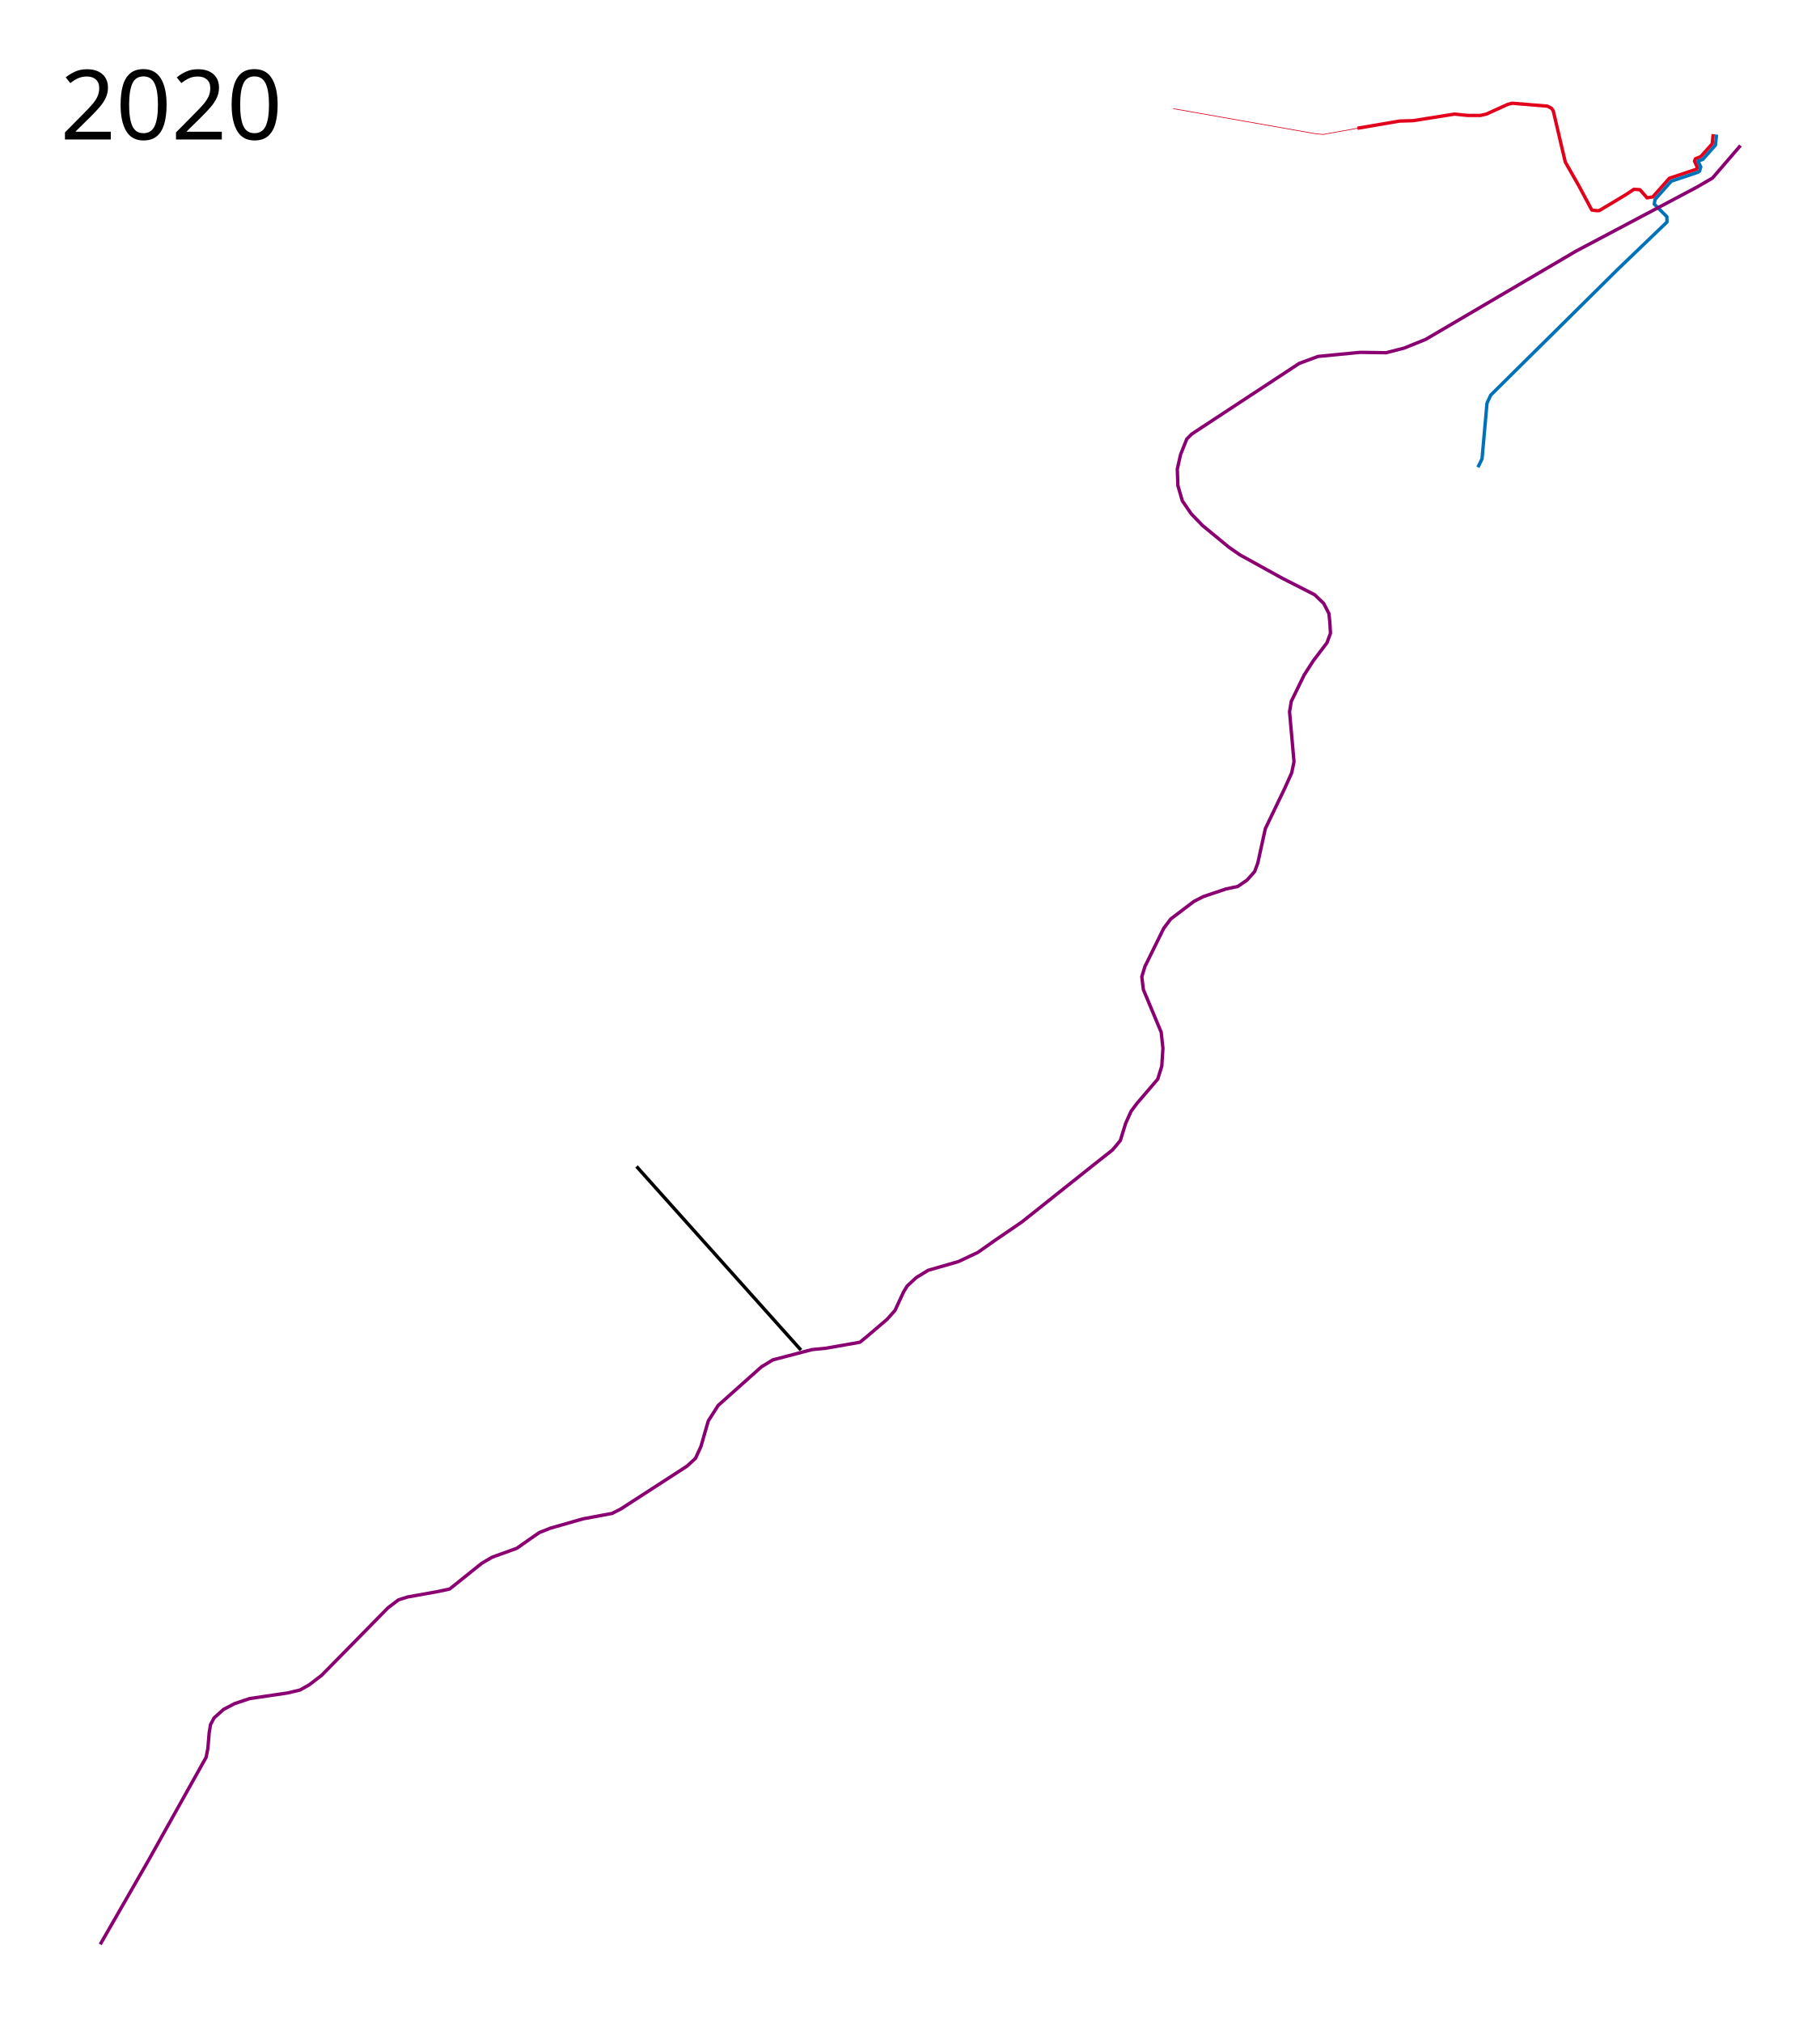
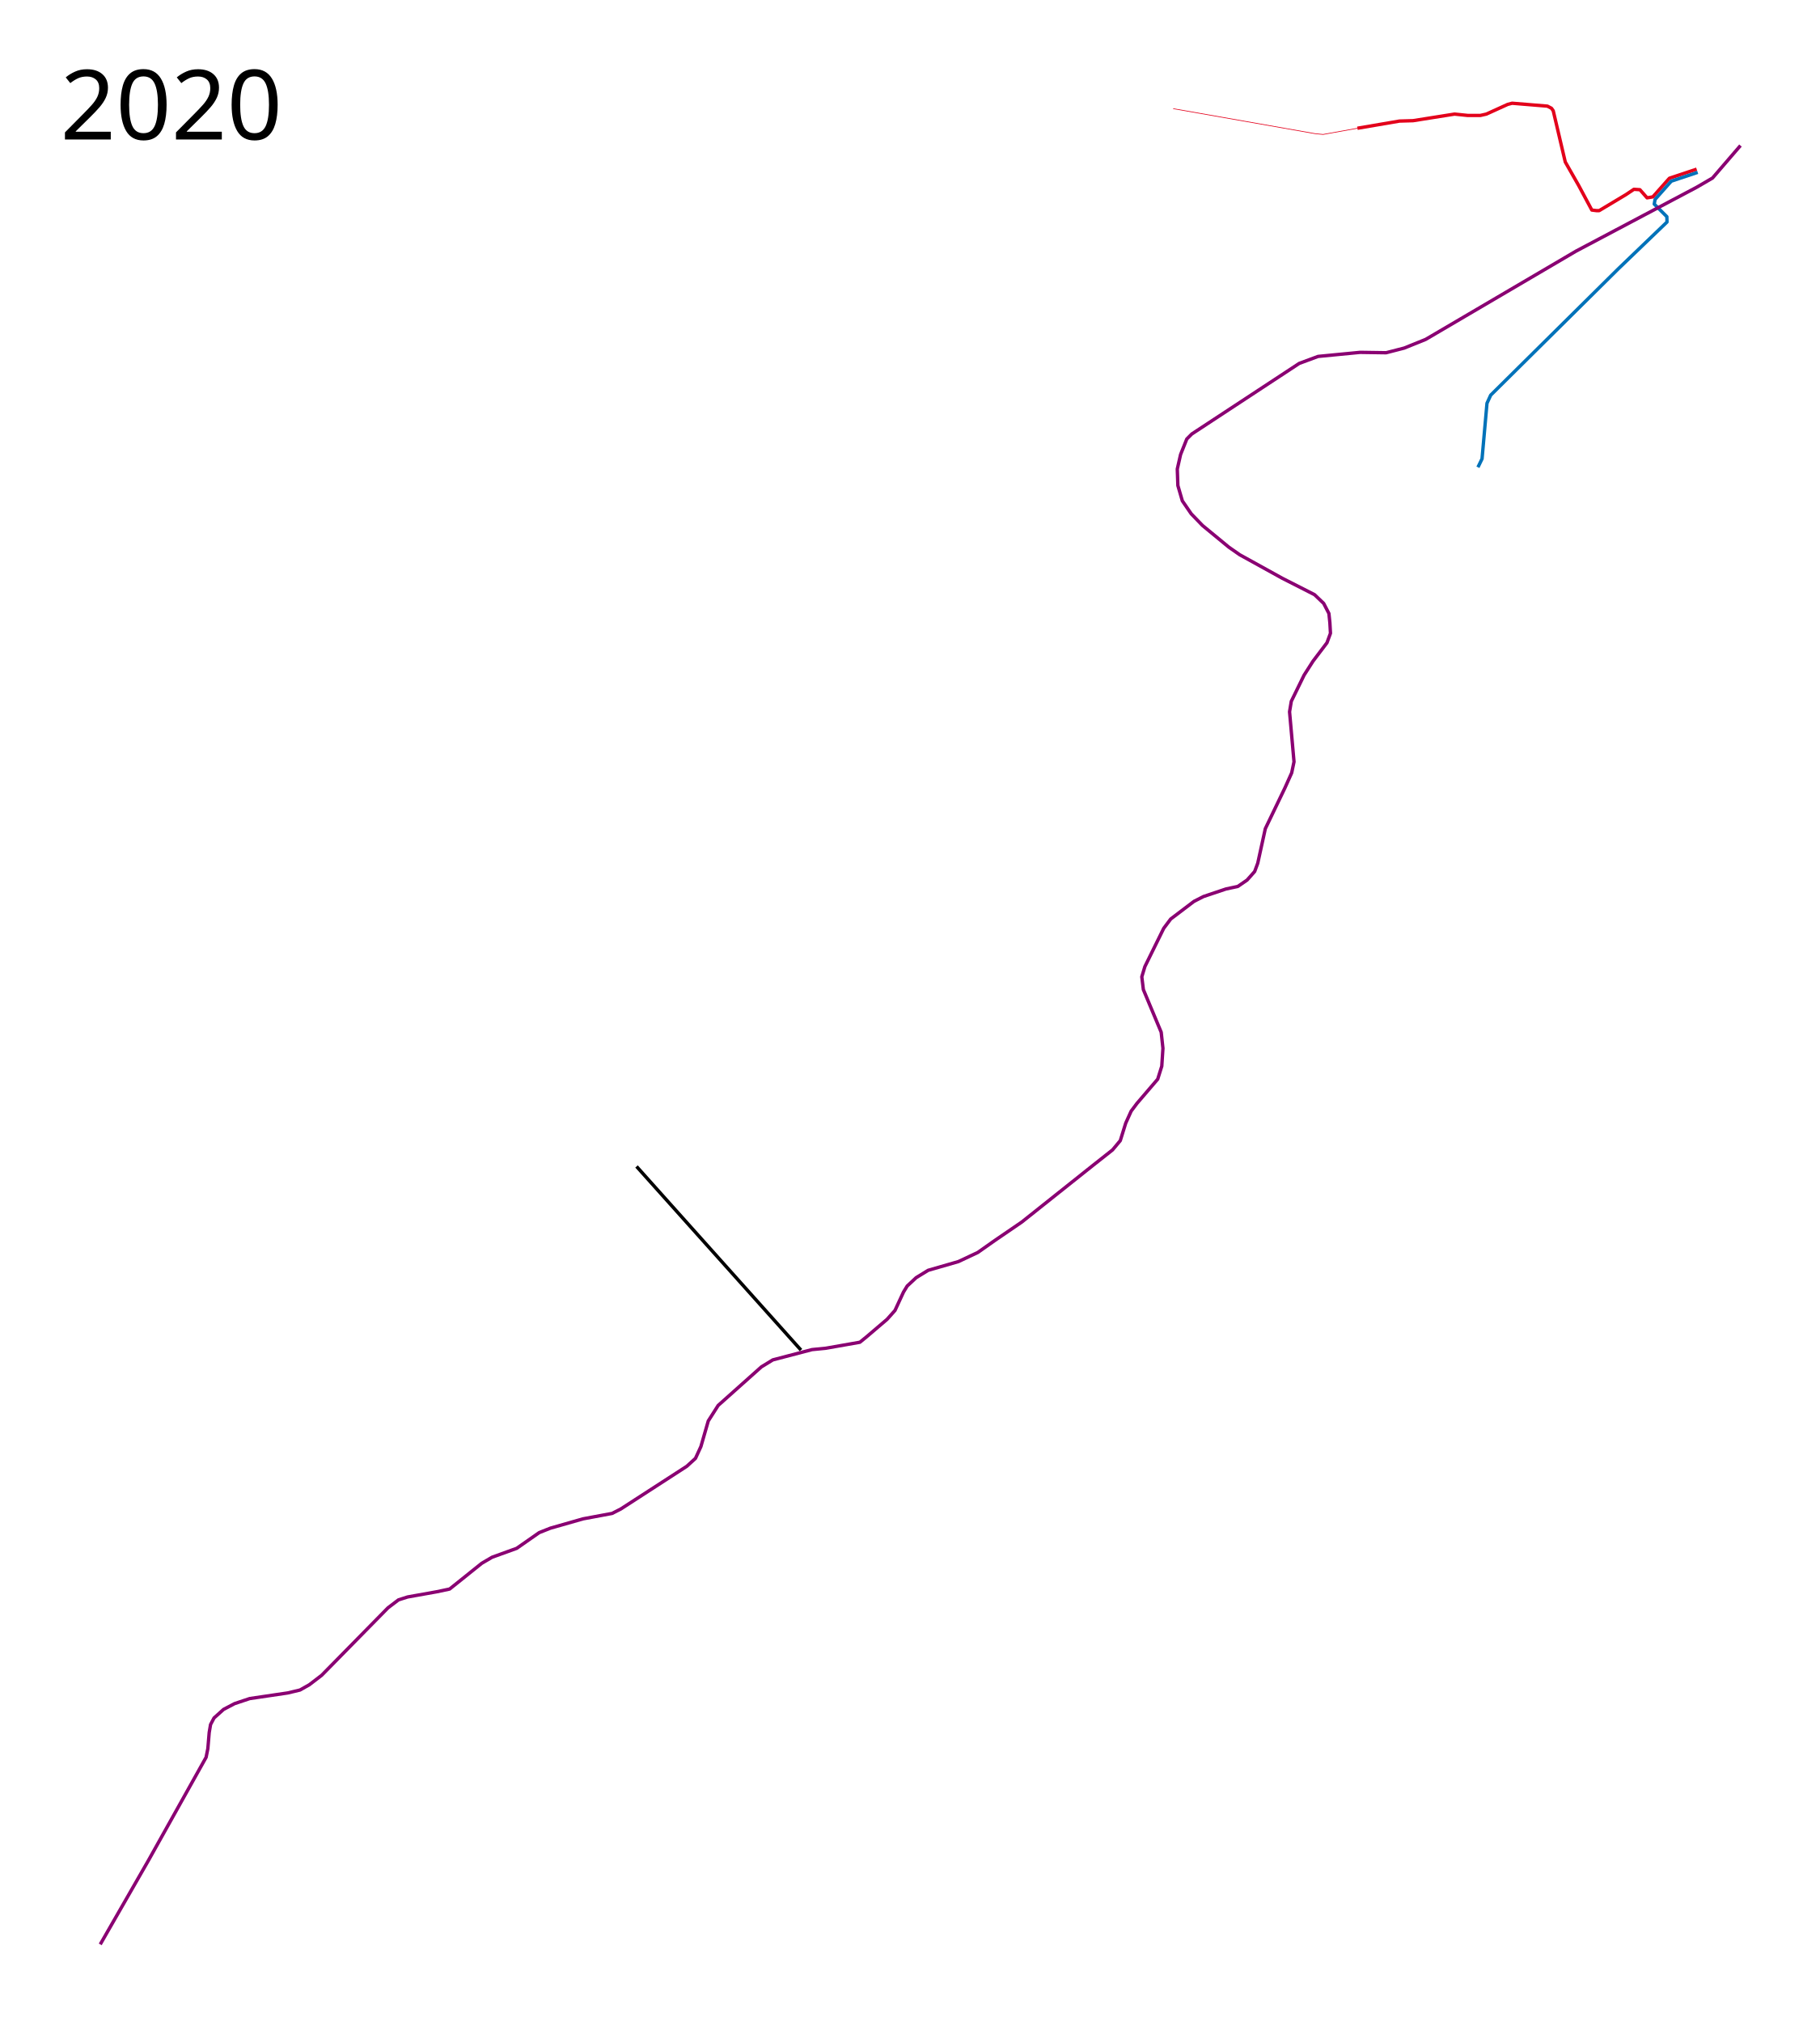
<svg xmlns="http://www.w3.org/2000/svg" height="3000" width="2700">
-   <path d="M2013.744 190.268l62.417-10.643 20.135-.575 61.554-9.78 19.56 2.014h18.696l8.917-2.014 31.64-14.382 6.615-1.726 52.35 4.315 6.04 3.164 2.59 3.74 17.833 75.935 19.847 34.804 19.559 36.53 6.903.863h4.027l39.406-23.586 12.081-8.054 8.917.575 10.642 12.081 8.525-1.438 24.554-27.613 40.46-13.487.954-2.923-4.17-9 1.475-3.56 7.78-3.101 16.983-18.915 1.525-14.441" fill="none" stroke="#e3001b" stroke-width="5" stroke-linejoin="round" />
+   <path d="M2013.744 190.268l62.417-10.643 20.135-.575 61.554-9.78 19.56 2.014h18.696l8.917-2.014 31.64-14.382 6.615-1.726 52.35 4.315 6.04 3.164 2.59 3.74 17.833 75.935 19.847 34.804 19.559 36.53 6.903.863h4.027l39.406-23.586 12.081-8.054 8.917.575 10.642 12.081 8.525-1.438 24.554-27.613 40.46-13.487" fill="none" stroke="#e3001b" stroke-width="5" stroke-linejoin="round" />
  <path d="M2013.744 190.268l-50.911 9.204-11.794-1.15-210.55-37.106" fill="none" stroke="#e3001b" stroke-linejoin="round" />
-   <path d="M2192.542 693.288l6.102-12.61 7.322-82.373 5.492-12 189.152-187.322 72.407-69.56-.203-7.931-18.712-18.712 1.22-6.916 24-27.05 39.254-13.12 2.594-1.626 1.983-6.305-4.12-8.644 7.12-2.695 18.66-21 1.73-15.763" fill="none" stroke="#0072b9" stroke-width="5" stroke-linejoin="round" />
+   <path d="M2192.542 693.288l6.102-12.61 7.322-82.373 5.492-12 189.152-187.322 72.407-69.56-.203-7.931-18.712-18.712 1.22-6.916 24-27.05 39.254-13.12" fill="none" stroke="#0072b9" stroke-width="5" stroke-linejoin="round" />
  <path d="M2582.034 215.932l-41.492 48.204-23.39 13.627-178.983 94.78-223.118 130.982-31.986 12.923-26.75 6.903-38.544-.575-62.417 6.04-27.9 10.355-159.351 104.7-7.479 7.478-9.204 23.011-4.89 21.573.863 24.449 6.615 22.723 13.232 19.272 16.683 17.258 39.118 32.215 16.108 11.218 62.992 34.804 48.036 24.45 13.519 12.943 7.766 14.957 1.438 13.807.863 15.532-5.178 14.094-20.71 27.326-13.23 20.71-18.985 38.83-2.589 15.533 6.616 74.21-3.452 16.396-10.067 22.435-29.051 60.404-11.218 51.2-4.602 12.368-11.218 12.656-13.807 9.492-17.545 3.739-33.366 11.218-14.094 7.19-34.517 26.176-10.355 13.806-27.9 56.664-4.603 15.245 2.301 18.984 26.463 63.28 2.589 23.874-1.726 26.463-6.04 19.271-30.778 35.955-8.629 11.505-8.054 17.834-8.053 25.887-11.506 13.807-28.763 22.723-105.85 84.278-39.982 27.325-25.312 17.833-28.764 13.52-44.871 12.943-17.834 10.93-13.231 12.369-5.465 8.916-12.656 27.326-11.793 13.231-31.065 26.463-9.204 7.478-50.624 8.917-20.423 2.013-58.102 15.245-16.97 10.355-64.144 57.24-14.67 23.01-10.93 37.969-8.053 17.546-12.944 11.793-97.796 63.28-12.944 6.616-43.146 8.053-48.323 13.807-16.682 6.615-33.366 23.3-36.53 13.23-15.245 8.917-47.748 38.256-18.984 4.027-43.433 7.766-13.519 4.314-15.532 11.793-98.372 100.098-18.409 14.094-13.806 7.766-18.121 4.315-56.377 8.341-22.436 7.48-16.395 8.628-14.094 12.656-5.178 9.78-2.013 11.793-2.013 23.874-2.59 12.943-85.715 153.31-71.334 124.26" fill="none" stroke="#8a0072" stroke-width="5" stroke-linejoin="round" />
  <path d="M944.311 1730.66l243.916 272.391" fill="none" stroke="#000" stroke-width="5" stroke-linejoin="round" />
  <text x="89.453" y="206.961" style="line-height:125%;-inkscape-font-specification:Sans" font-weight="400" font-size="144px" font-family="Sans" letter-spacing="0" word-spacing="0">
    <tspan x="89.453" y="206.961">2020</tspan>
  </text>
</svg>
